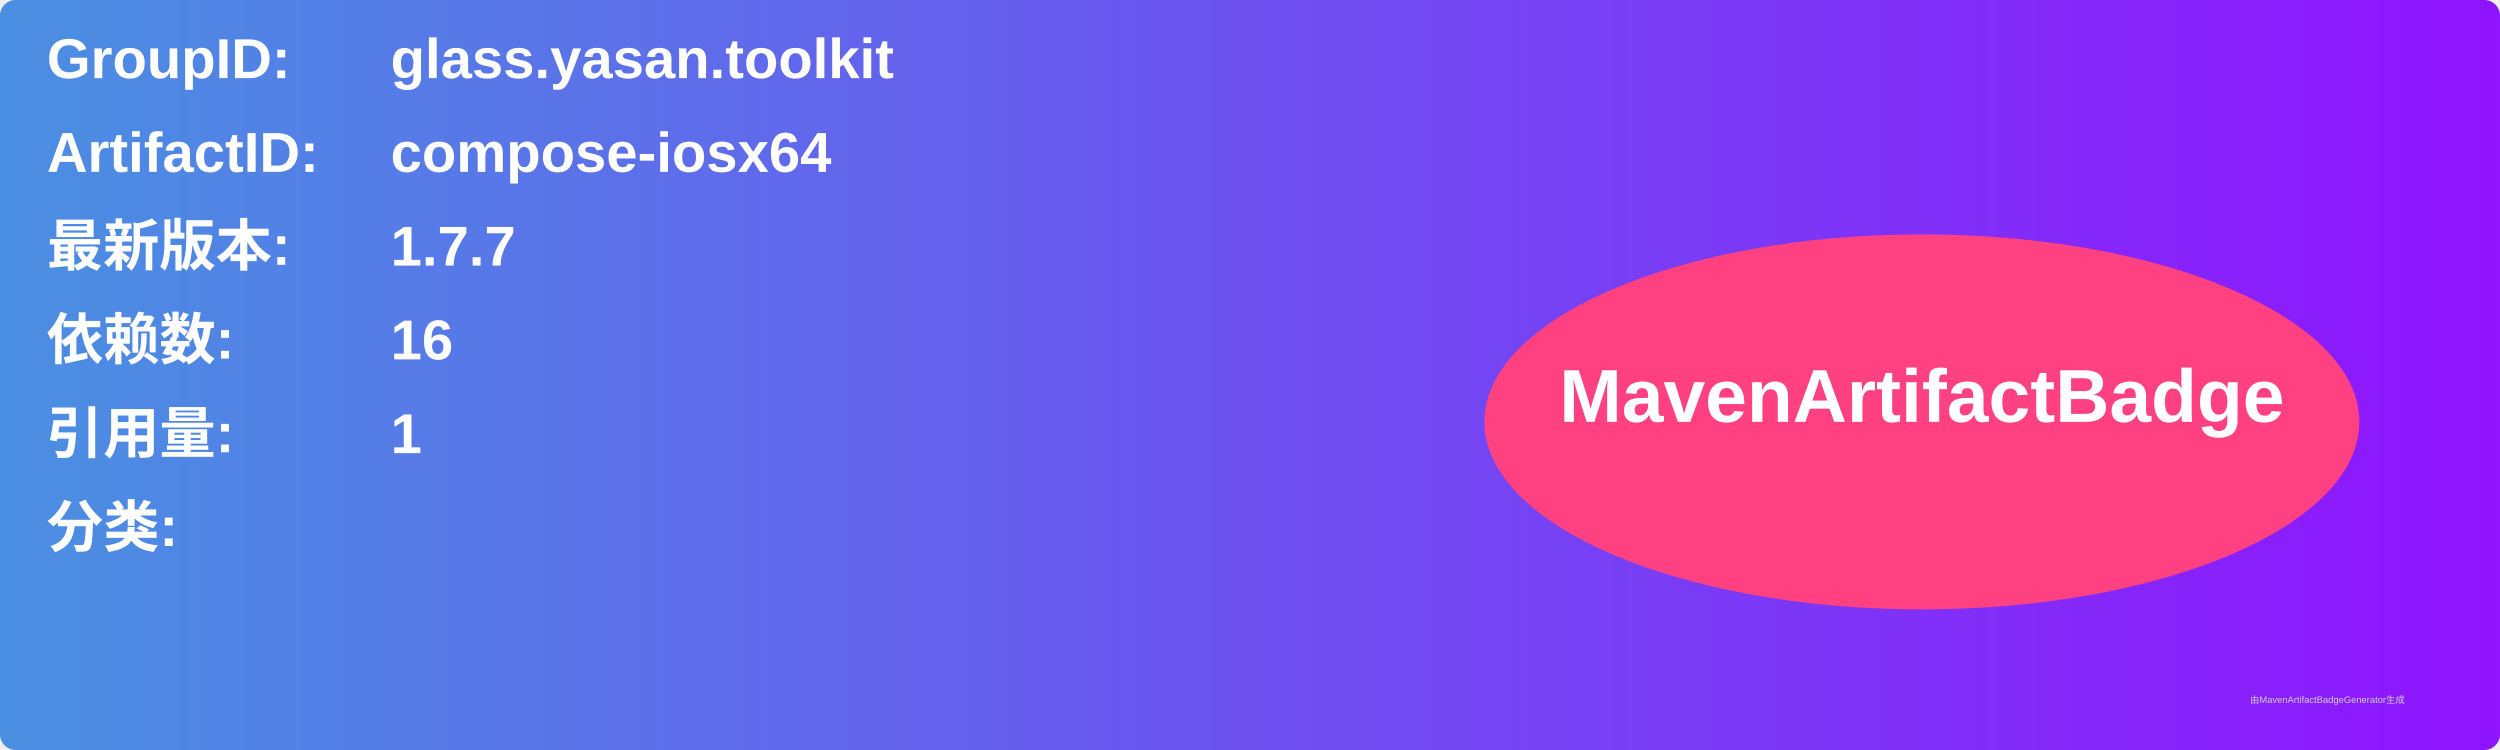
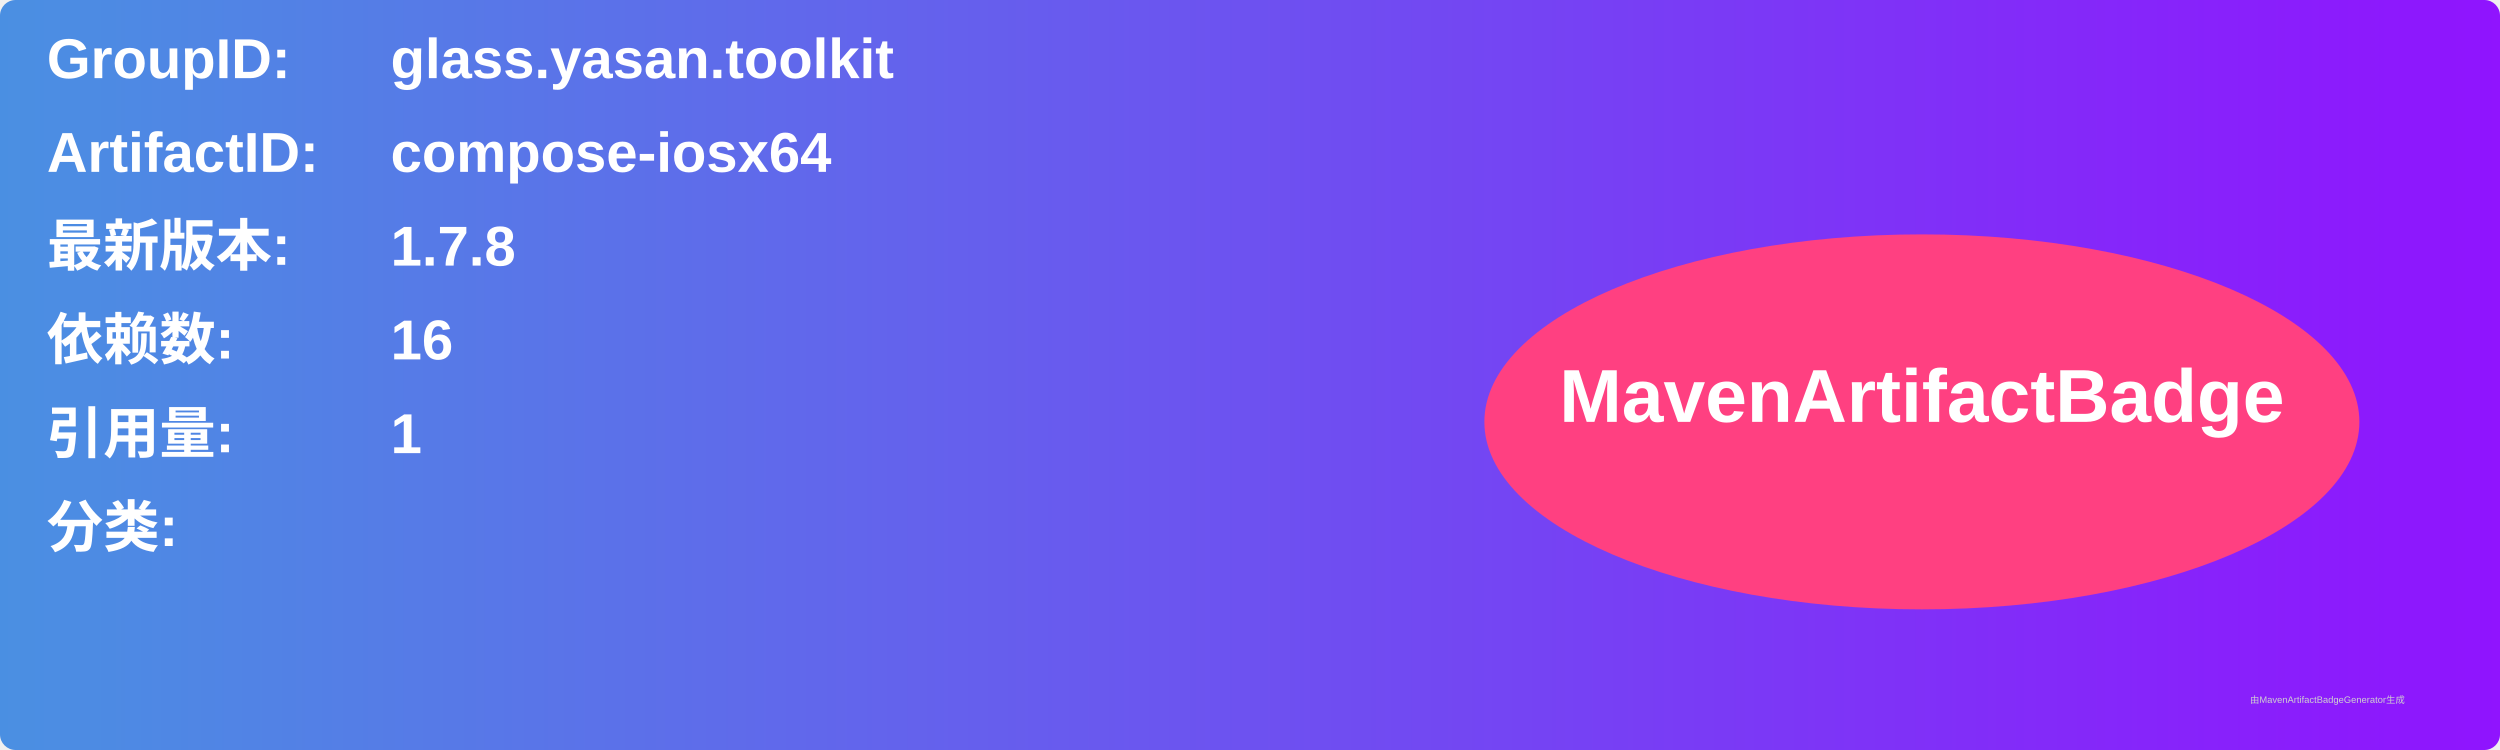
<svg xmlns="http://www.w3.org/2000/svg" width="800" height="240" viewBox="0 0 800 240">
  <linearGradient id="grad" x1="0%" y1="0%" x2="100%" y2="0%">
    <stop offset="0%" stop-color="#4a90e2" />
    <stop offset="100%" stop-color="#9013fe" />
  </linearGradient>
  <rect width="100%" height="100%" rx="5" ry="5" fill="url(#grad)" />
  <g transform="translate(15, 15)">
    <text x="0" y="10" font-family="Arial" font-size="18" fill="white" font-weight="bold" width="260">GroupID:</text>
    <text x="110" y="10" font-family="Arial" font-size="18" fill="white" font-weight="bold" width="460">glass.yasan.toolkit</text>
    <text x="0" y="40" font-family="Arial" font-size="18" fill="white" font-weight="bold" width="260">ArtifactID:</text>
    <text x="110" y="40" font-family="Arial" font-size="18" fill="white" font-weight="bold" width="460">compose-iosx64</text>
    <text x="0" y="70" font-family="Arial" font-size="18" fill="white" font-weight="bold">最新版本:</text>
    <text x="110" y="70" font-family="Arial" font-size="18" fill="white" font-weight="bold">
-       <tspan font-weight="bold">1.7.7</tspan>
+       <tspan font-weight="bold">1.7.8</tspan>
    </text>
    <text x="0" y="100" font-family="Arial" font-size="18" fill="white" font-weight="bold">依赖数: </text>
    <text x="110" y="100" font-family="Arial" font-size="18" fill="white">
      <tspan font-weight="bold">16</tspan>
    </text>
    <text x="0" y="130" font-family="Arial" font-size="18" fill="white" font-weight="bold">引用量: </text>
    <text x="110" y="130" font-family="Arial" font-size="18" fill="white">
      <tspan font-weight="bold">1</tspan>
    </text>
    <text x="0" y="160" font-family="Arial" font-size="18" fill="white" font-weight="bold">分类:</text>
    <text x="10" y="190" font-family="Arial" font-size="10" fill="white">
      <tspan font-weight="bold" />
    </text>
    <ellipse cx="600" cy="120" rx="140" ry="60" fill="#ff4081" />
    <text x="600" y="120" text-anchor="middle" font-family="Arial" font-size="24" fill="white" font-weight="bold">MavenArtifactBadge</text>
  </g>
  <text x="720" y="225" font-family="Arial" font-size="3" fill="#d0d0d0">由MavenArtifactBadgeGenerator生成</text>
</svg>
